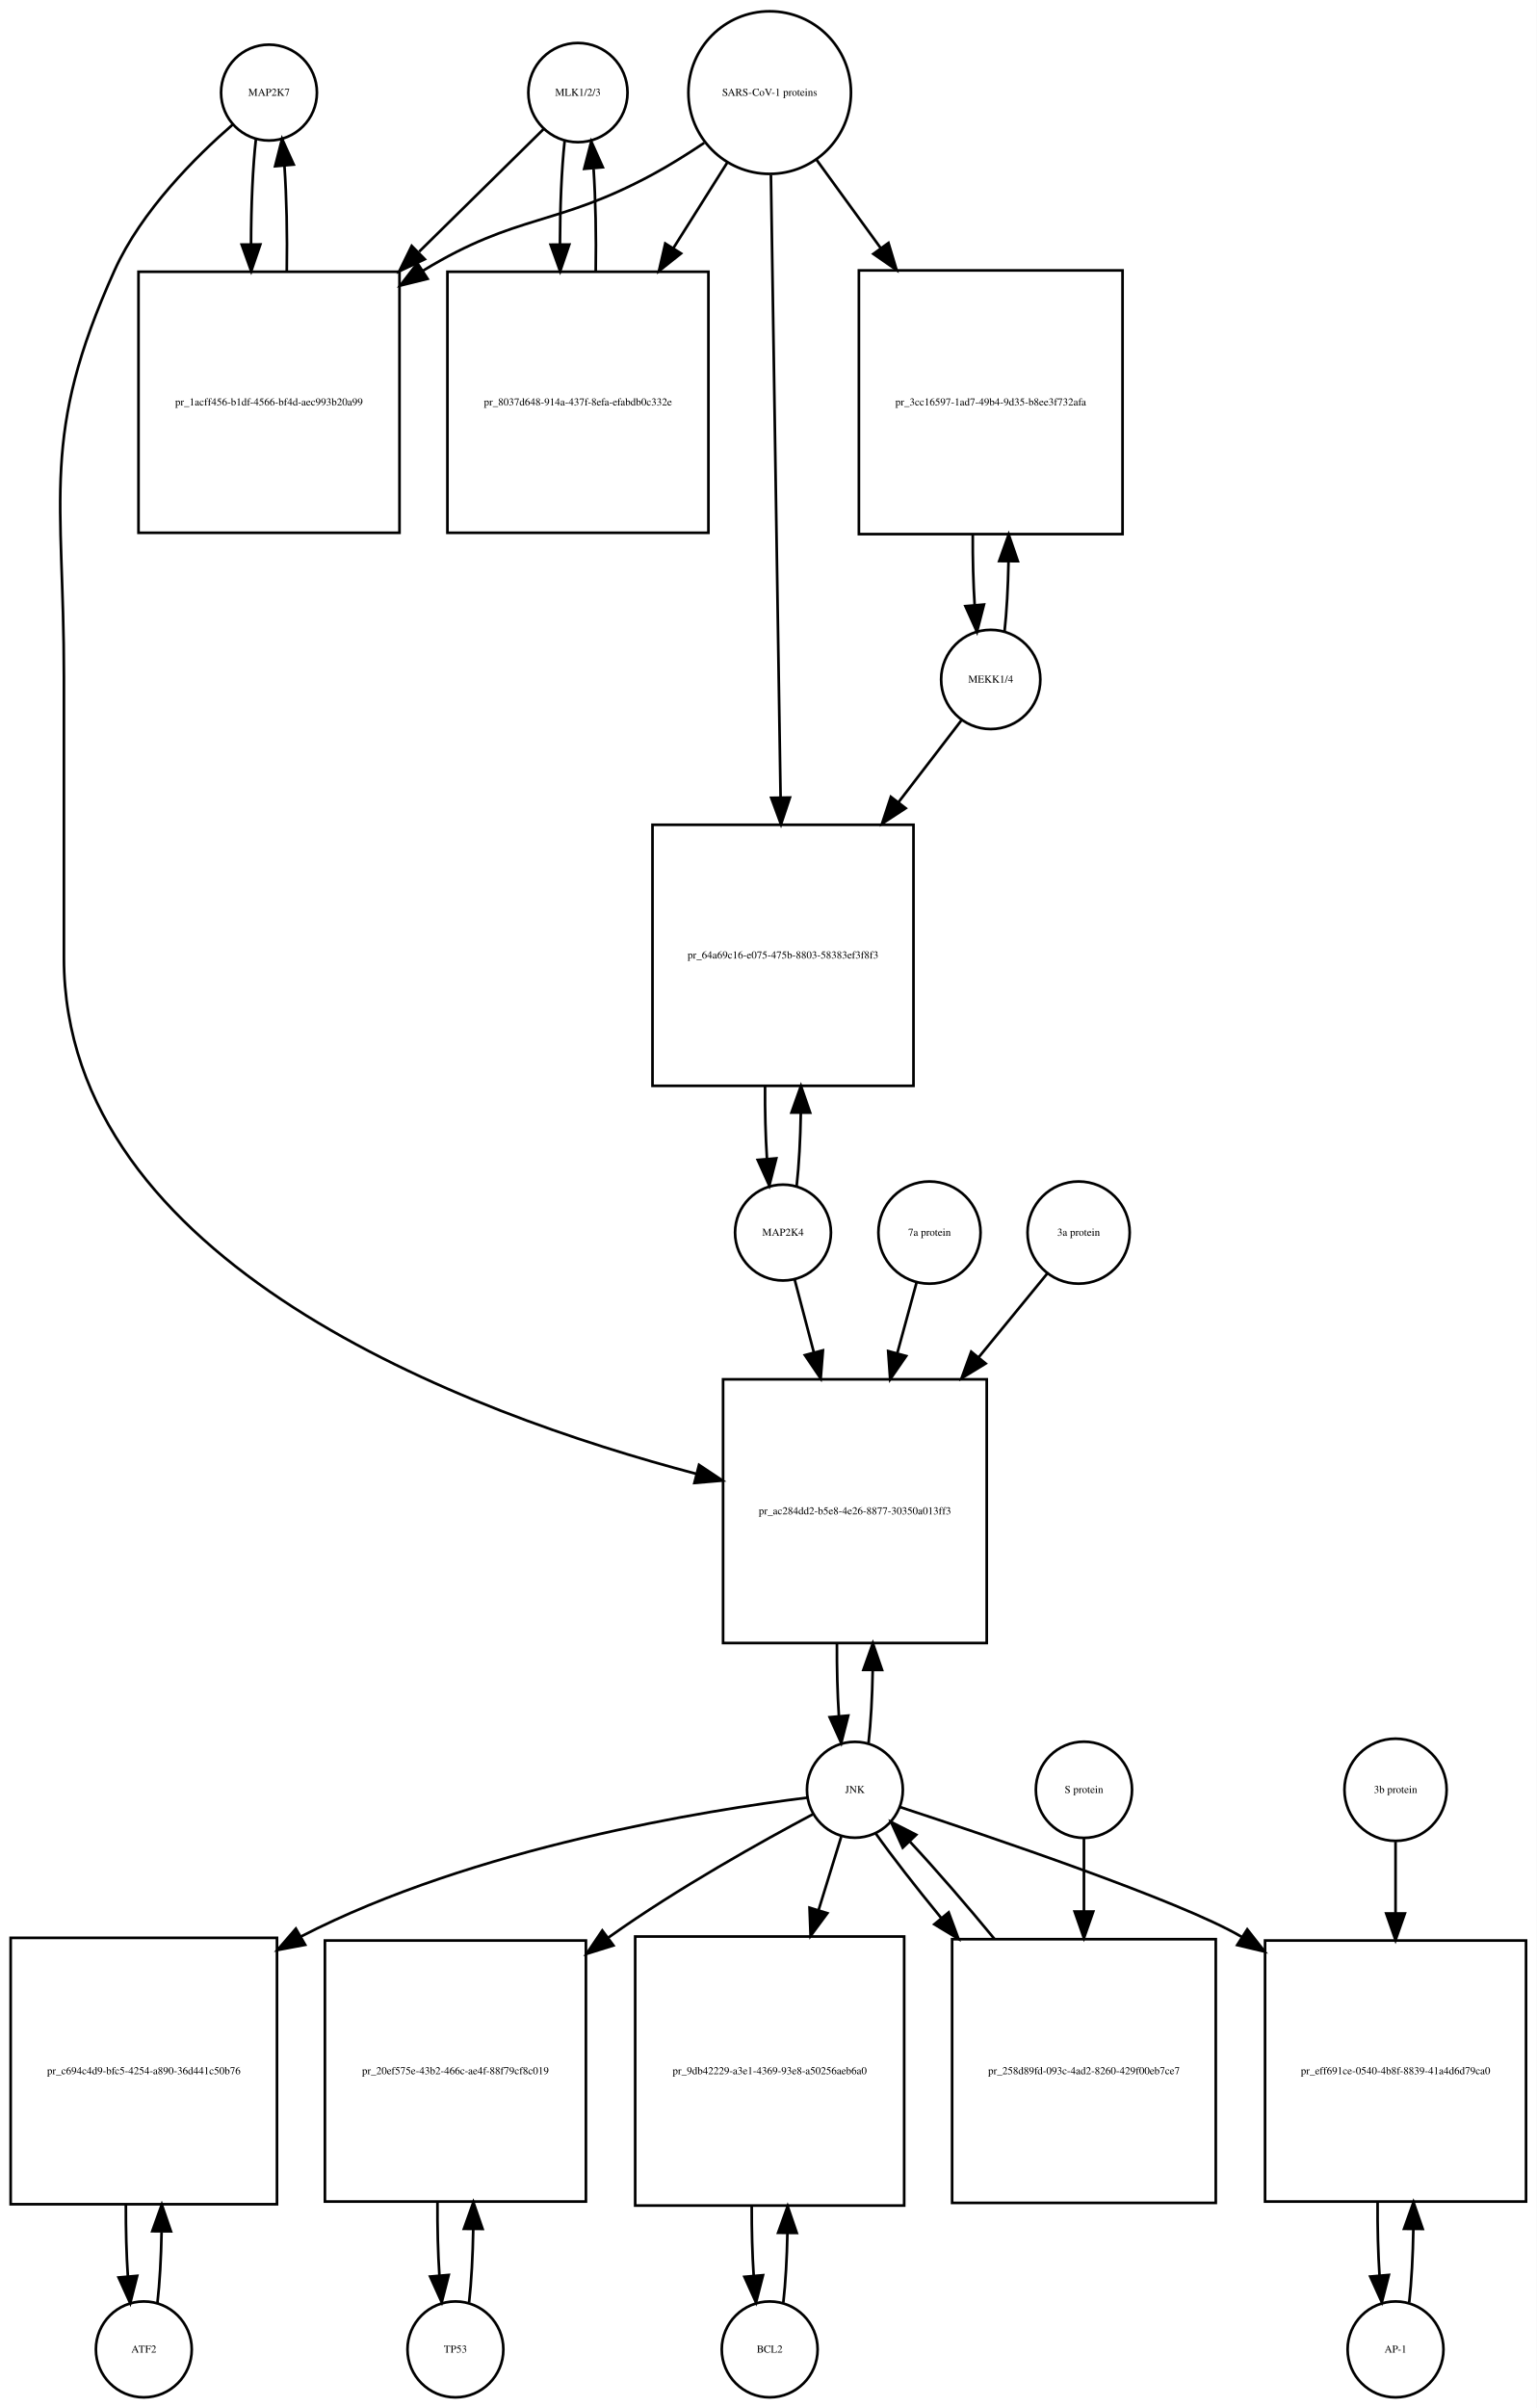
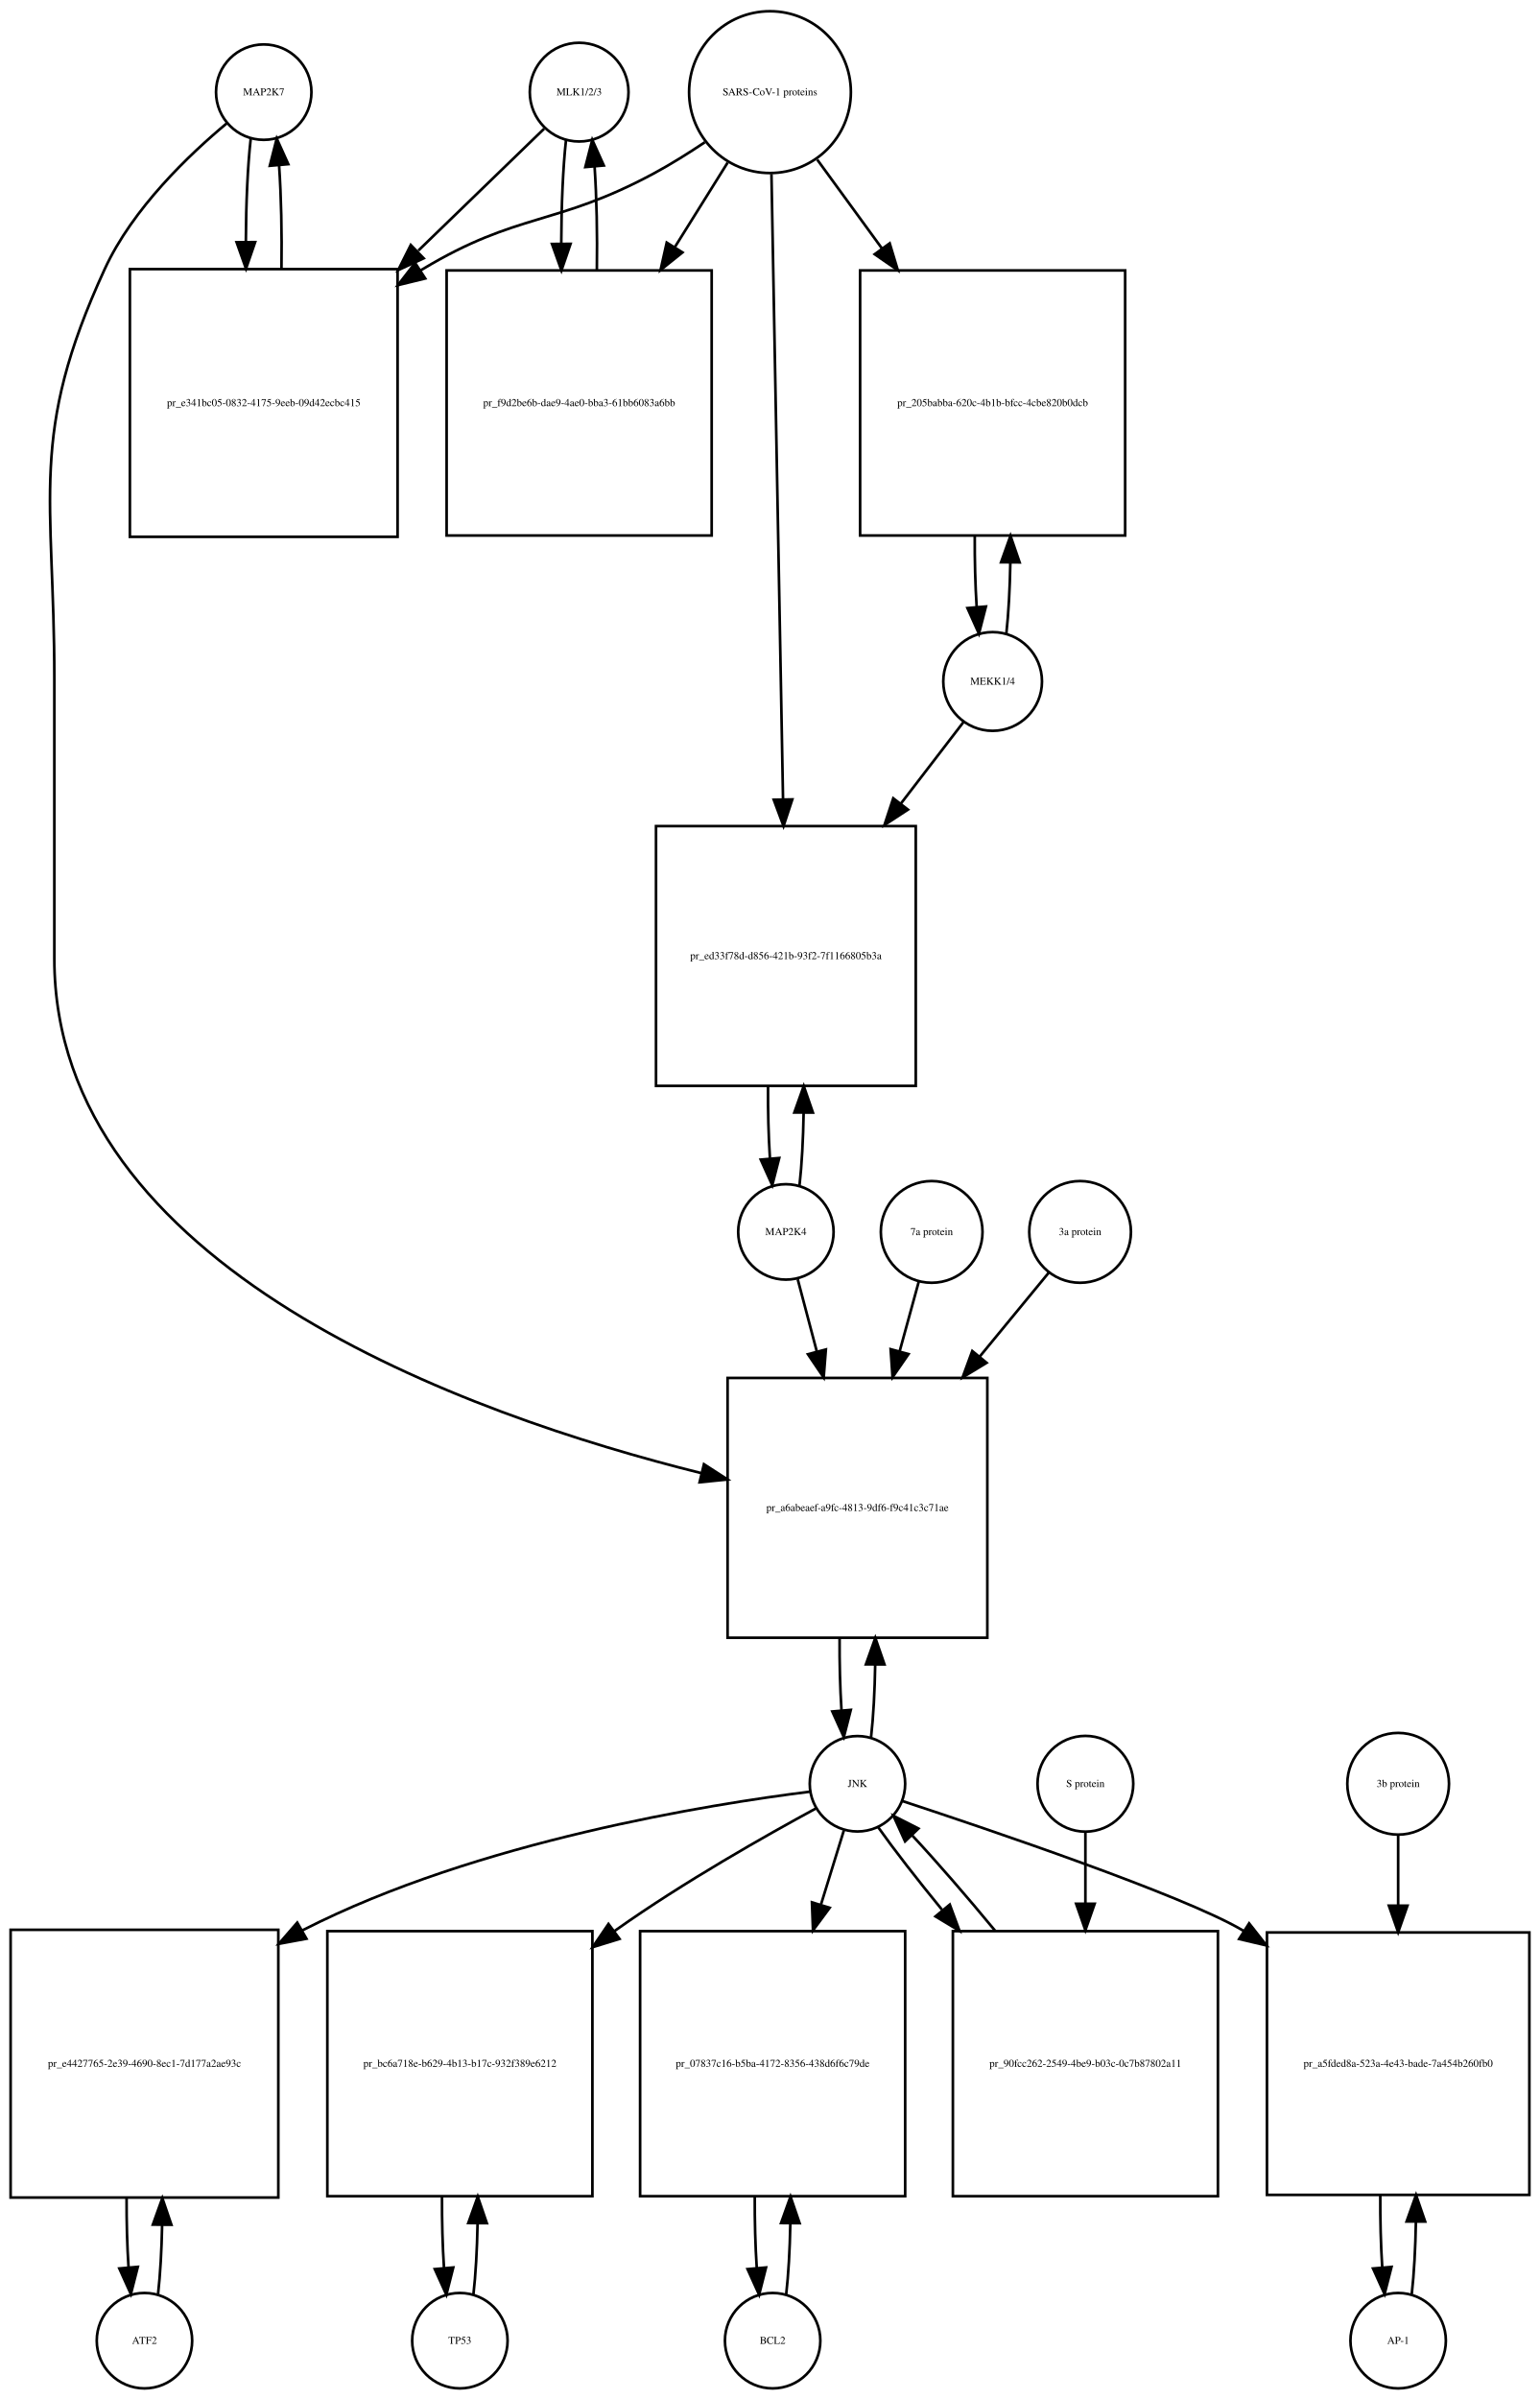
- <svg xmlns="http://www.w3.org/2000/svg" width="577pt" height="904pt" viewBox="0.00 0.00 577.00 904.01">
-   <g id="graph0" class="graph" transform="scale(1 1) rotate(0) translate(4 900.009)">
-     <polygon fill="white" stroke="none" points="-4,4 -4,-900.009 573,-900.009 573,4 -4,4" />
+ <svg xmlns="http://www.w3.org/2000/svg" width="581pt" height="905pt" viewBox="0.00 0.00 581.00 905.01">
+   <g id="graph0" class="graph" transform="scale(1 1) rotate(0) translate(4 901.009)">
+     <polygon fill="white" stroke="none" points="-4,4 -4,-901.009 577,-901.009 577,4 -4,4" />
    <g id="node1" class="node">
-       <ellipse fill="none" stroke="black" cx="97" cy="-865.25" rx="18" ry="18" />
-       <text text-anchor="middle" x="97" y="-864.05" font-family="Times,serif" font-size="4.00">MAP2K7</text>
+       <ellipse fill="none" stroke="black" cx="95.5" cy="-866.25" rx="18" ry="18" />
+       <text text-anchor="middle" x="95.5" y="-865.05" font-family="Times,serif" font-size="4.00">MAP2K7</text>
    </g>
    <g id="node2" class="node">
-       <polygon fill="none" stroke="black" points="146,-797.991 48,-797.991 48,-699.991 146,-699.991 146,-797.991" />
-       <text text-anchor="middle" x="97" y="-747.791" font-family="Times,serif" font-size="4.00">pr_1acff456-b1df-4566-bf4d-aec993b20a99</text>
+       <polygon fill="none" stroke="black" points="146,-799.491 45,-799.491 45,-698.491 146,-698.491 146,-799.491" />
+       <text text-anchor="middle" x="95.5" y="-747.791" font-family="Times,serif" font-size="4.00">pr_e341bc05-0832-4175-9eeb-09d42ecbc415</text>
    </g>
    <g id="edge1" class="edge">
-       <path fill="none" stroke="black" d="M92.099,-847.879C90.898,-837.3 90.282,-822.831 90.251,-808.263" />
-       <polygon fill="black" stroke="black" points="93.751,-808.232 90.324,-798.207 86.752,-808.182 93.751,-808.232" />
+       <path fill="none" stroke="black" d="M90.599,-848.736C89.432,-838.368 88.817,-824.294 88.755,-810.024" />
+       <polygon fill="black" stroke="black" points="92.257,-809.666 88.808,-799.648 85.257,-809.63 92.257,-809.666" />
    </g>
    <g id="node20" class="node">
-       <polygon fill="none" stroke="black" points="366.5,-382.184 267.5,-382.184 267.5,-283.184 366.5,-283.184 366.5,-382.184" />
-       <text text-anchor="middle" x="317" y="-331.484" font-family="Times,serif" font-size="4.00">pr_ac284dd2-b5e8-4e26-8877-30350a013ff3</text>
+       <polygon fill="none" stroke="black" points="368.5,-381.184 270.5,-381.184 270.5,-283.184 368.5,-283.184 368.5,-381.184" />
+       <text text-anchor="middle" x="319.5" y="-330.984" font-family="Times,serif" font-size="4.00">pr_a6abeaef-a9fc-4813-9df6-f9c41c3c71ae</text>
    </g>
    <g id="edge2" class="edge">
-       <path fill="none" stroke="black" d="M83.381,-853.257C69.666,-841.335 49.131,-820.974 39,-798.491 10.93,-736.194 20,-714.258 20,-645.929 20,-645.929 20,-645.929 20,-540.368 20,-425.743 170.886,-369.517 257.566,-346.673" />
-       <polygon fill="black" stroke="black" points="258.472,-350.054 267.289,-344.18 256.733,-343.274 258.472,-350.054" />
+       <path fill="none" stroke="black" d="M81.665,-854.581C67.471,-842.779 46.024,-822.378 35.5,-799.491 6.587,-736.608 16.5,-714.14 16.5,-644.929 16.5,-644.929 16.5,-644.929 16.5,-539.368 16.5,-422.501 172.472,-367.195 260.606,-345.273" />
+       <polygon fill="black" stroke="black" points="261.584,-348.637 270.481,-342.885 259.939,-341.833 261.584,-348.637" />
    </g>
    <g id="edge3" class="edge">
-       <path fill="none" stroke="black" d="M103.676,-798.207C103.902,-811.788 103.608,-826.058 102.794,-837.844" />
-       <polygon fill="black" stroke="black" points="99.302,-837.608 101.901,-847.879 106.274,-838.229 99.302,-837.608" />
+       <path fill="none" stroke="black" d="M102.192,-799.648C102.387,-812.983 102.091,-826.898 101.304,-838.463" />
+       <polygon fill="black" stroke="black" points="97.791,-838.468 100.401,-848.736 104.764,-839.081 97.791,-838.468" />
    </g>
    <g id="node3" class="node">
-       <ellipse fill="none" stroke="black" cx="213" cy="-865.25" rx="18.623" ry="18.623" />
-       <text text-anchor="middle" x="213" y="-864.05" font-family="Times,serif" font-size="4.00">MLK1/2/3</text>
+       <ellipse fill="none" stroke="black" cx="214.5" cy="-866.25" rx="18.623" ry="18.623" />
+       <text text-anchor="middle" x="214.5" y="-865.05" font-family="Times,serif" font-size="4.00">MLK1/2/3</text>
    </g>
    <g id="edge4" class="edge">
-       <path fill="none" stroke="black" d="M200.143,-851.585C188.633,-840.248 170.915,-822.797 153.393,-805.538" />
-       <polygon fill="black" stroke="black" points="155.495,-802.695 145.915,-798.171 150.583,-807.682 155.495,-802.695" />
+       <path fill="none" stroke="black" d="M201.31,-852.475C189.608,-841.141 171.652,-823.749 153.836,-806.492" />
+       <polygon fill="black" stroke="black" points="155.845,-803.566 146.227,-799.123 150.975,-808.594 155.845,-803.566" />
    </g>
    <g id="node5" class="node">
-       <polygon fill="none" stroke="black" points="262,-797.991 164,-797.991 164,-699.991 262,-699.991 262,-797.991" />
-       <text text-anchor="middle" x="213" y="-747.791" font-family="Times,serif" font-size="4.00">pr_8037d648-914a-437f-8efa-efabdb0c332e</text>
+       <polygon fill="none" stroke="black" points="264.5,-798.991 164.5,-798.991 164.5,-698.991 264.5,-698.991 264.5,-798.991" />
+       <text text-anchor="middle" x="214.5" y="-747.791" font-family="Times,serif" font-size="4.00">pr_f9d2be6b-dae9-4ae0-bba3-61bb6083a6bb</text>
    </g>
    <g id="edge5" class="edge">
-       <path fill="none" stroke="black" d="M207.991,-846.896C206.864,-836.447 206.285,-822.474 206.251,-808.397" />
-       <polygon fill="black" stroke="black" points="209.753,-808.202 206.324,-798.178 202.753,-808.153 209.753,-808.202" />
+       <path fill="none" stroke="black" d="M209.545,-848.243C208.395,-837.762 207.798,-823.634 207.753,-809.363" />
+       <polygon fill="black" stroke="black" points="211.255,-809.018 207.818,-798.996 204.255,-808.974 211.255,-809.018" />
    </g>
    <g id="node4" class="node">
-       <ellipse fill="none" stroke="black" cx="285" cy="-865.25" rx="30.52" ry="30.52" />
-       <text text-anchor="middle" x="285" y="-864.05" font-family="Times,serif" font-size="4.00">SARS-CoV-1 proteins</text>
+       <ellipse fill="none" stroke="black" cx="286.5" cy="-866.25" rx="30.52" ry="30.52" />
+       <text text-anchor="middle" x="286.5" y="-865.05" font-family="Times,serif" font-size="4.00">SARS-CoV-1 proteins</text>
    </g>
    <g id="edge6" class="edge">
-       <path fill="none" stroke="black" d="M260.408,-846.367C254.221,-842.221 247.49,-837.999 241,-834.491 204.549,-814.787 190.402,-820.023 155,-798.491 154.909,-798.435 154.818,-798.38 154.727,-798.324" />
-       <polygon fill="black" stroke="black" points="156.552,-795.336 146.266,-792.797 152.724,-801.196 156.552,-795.336" />
+       <path fill="none" stroke="black" d="M261.918,-847.348C255.731,-843.202 248.997,-838.986 242.5,-835.491 205.647,-815.667 191.369,-821.044 155.5,-799.491 155.207,-799.315 154.914,-799.137 154.621,-798.958" />
+       <polygon fill="black" stroke="black" points="156.429,-795.959 146.136,-793.447 152.615,-801.829 156.429,-795.959" />
    </g>
    <g id="edge7" class="edge">
-       <path fill="none" stroke="black" d="M269.021,-838.892C263.012,-829.357 255.913,-818.09 248.822,-806.838" />
-       <polygon fill="black" stroke="black" points="251.713,-804.86 243.42,-798.266 245.791,-808.592 251.713,-804.86" />
+       <path fill="none" stroke="black" d="M270.521,-839.67C264.578,-830.157 257.569,-818.936 250.556,-807.71" />
+       <polygon fill="black" stroke="black" points="253.477,-805.78 245.211,-799.153 247.54,-809.489 253.477,-805.78" />
    </g>
    <g id="node17" class="node">
-       <polygon fill="none" stroke="black" points="417.5,-798.491 318.5,-798.491 318.5,-699.491 417.5,-699.491 417.5,-798.491" />
-       <text text-anchor="middle" x="368" y="-747.791" font-family="Times,serif" font-size="4.00">pr_3cc16597-1ad7-49b4-9d35-b8ee3f732afa</text>
+       <polygon fill="none" stroke="black" points="420.5,-798.991 320.5,-798.991 320.5,-698.991 420.5,-698.991 420.5,-798.991" />
+       <text text-anchor="middle" x="370.5" y="-747.791" font-family="Times,serif" font-size="4.00">pr_205babba-620c-4b1b-bfcc-4cbe820b0dcb</text>
    </g>
    <g id="edge8" class="edge">
-       <path fill="none" stroke="black" d="M302.602,-840.018C309.716,-830.225 318.252,-818.475 326.772,-806.746" />
-       <polygon fill="black" stroke="black" points="329.605,-808.802 332.65,-798.654 323.941,-804.688 329.605,-808.802" />
+       <path fill="none" stroke="black" d="M304.314,-840.806C311.514,-830.927 320.152,-819.074 328.775,-807.243" />
+       <polygon fill="black" stroke="black" points="331.663,-809.223 334.724,-799.08 326.006,-805.1 331.663,-809.223" />
    </g>
    <g id="node19" class="node">
-       <polygon fill="none" stroke="black" points="339,-590.368 241,-590.368 241,-492.368 339,-492.368 339,-590.368" />
-       <text text-anchor="middle" x="290" y="-540.168" font-family="Times,serif" font-size="4.00">pr_64a69c16-e075-475b-8803-58383ef3f8f3</text>
+       <polygon fill="none" stroke="black" points="341.5,-589.368 243.5,-589.368 243.5,-491.368 341.5,-491.368 341.5,-589.368" />
+       <text text-anchor="middle" x="292.5" y="-539.168" font-family="Times,serif" font-size="4.00">pr_ed33f78d-d856-421b-93f2-7f1166805b3a</text>
    </g>
    <g id="edge9" class="edge">
-       <path fill="none" stroke="black" d="M285.466,-834.257C286.291,-781.112 288.024,-669.548 289.093,-600.778" />
-       <polygon fill="black" stroke="black" points="292.596,-600.592 289.252,-590.539 285.597,-600.483 292.596,-600.592" />
+       <path fill="none" stroke="black" d="M287.054,-835.36C288.044,-781.886 290.136,-668.971 291.42,-599.686" />
+       <polygon fill="black" stroke="black" points="294.925,-599.438 291.611,-589.375 287.926,-599.309 294.925,-599.438" />
    </g>
    <g id="edge10" class="edge">
-       <path fill="none" stroke="black" d="M219.676,-798.178C219.895,-811.292 219.629,-825.051 218.878,-836.597" />
-       <polygon fill="black" stroke="black" points="215.362,-836.638 218.009,-846.896 222.337,-837.226 215.362,-836.638" />
+       <path fill="none" stroke="black" d="M221.182,-798.996C221.395,-812.444 221.107,-826.532 220.319,-838.243" />
+       <polygon fill="black" stroke="black" points="216.829,-837.979 219.455,-848.243 223.803,-838.581 216.829,-837.979" />
    </g>
    <g id="node6" class="node">
-       <ellipse fill="none" stroke="black" cx="50" cy="-18" rx="18" ry="18" />
-       <text text-anchor="middle" x="50" y="-16.8" font-family="Times,serif" font-size="4.00">ATF2</text>
+       <ellipse fill="none" stroke="black" cx="50.5" cy="-18" rx="18" ry="18" />
+       <text text-anchor="middle" x="50.5" y="-16.8" font-family="Times,serif" font-size="4.00">ATF2</text>
    </g>
    <g id="node7" class="node">
-       <polygon fill="none" stroke="black" points="100,-172.5 0,-172.5 0,-72.5 100,-72.5 100,-172.5" />
-       <text text-anchor="middle" x="50" y="-121.3" font-family="Times,serif" font-size="4.00">pr_c694c4d9-bfc5-4254-a890-36d441c50b76</text>
+       <polygon fill="none" stroke="black" points="101,-173 0,-173 0,-72 101,-72 101,-173" />
+       <text text-anchor="middle" x="50.5" y="-121.3" font-family="Times,serif" font-size="4.00">pr_e4427765-2e39-4690-8ec1-7d177a2ae93c</text>
    </g>
    <g id="edge11" class="edge">
-       <path fill="none" stroke="black" d="M55.1,-35.342C55.962,-42.84 56.486,-52.236 56.672,-62.044" />
-       <polygon fill="black" stroke="black" points="53.175,-62.376 56.745,-72.352 60.175,-62.327 53.175,-62.376" />
+       <path fill="none" stroke="black" d="M55.628,-35.582C56.462,-42.947 56.975,-52.111 57.166,-61.684" />
+       <polygon fill="black" stroke="black" points="53.666,-61.78 57.247,-71.751 60.666,-61.723 53.666,-61.78" />
    </g>
    <g id="edge12" class="edge">
-       <path fill="none" stroke="black" d="M43.255,-72.352C43.21,-63.063 43.462,-53.683 44.009,-45.433" />
-       <polygon fill="black" stroke="black" points="47.507,-45.611 44.9,-35.342 40.534,-44.996 47.507,-45.611" />
+       <path fill="none" stroke="black" d="M43.753,-71.751C43.722,-62.774 43.967,-53.735 44.489,-45.738" />
+       <polygon fill="black" stroke="black" points="47.993,-45.848 45.372,-35.582 41.019,-45.242 47.993,-45.848" />
    </g>
    <g id="node8" class="node">
-       <ellipse fill="none" stroke="black" cx="317" cy="-228.092" rx="18" ry="18" />
-       <text text-anchor="middle" x="317" y="-226.892" font-family="Times,serif" font-size="4.00">JNK</text>
+       <ellipse fill="none" stroke="black" cx="319.5" cy="-228.092" rx="18" ry="18" />
+       <text text-anchor="middle" x="319.5" y="-226.892" font-family="Times,serif" font-size="4.00">JNK</text>
    </g>
    <g id="edge13" class="edge">
-       <path fill="none" stroke="black" d="M299.074,-225.131C261.838,-220.494 174.16,-206.612 109,-173 108.907,-172.952 108.814,-172.904 108.722,-172.856" />
-       <polygon fill="black" stroke="black" points="110.579,-169.886 100.165,-167.933 107.088,-175.954 110.579,-169.886" />
+       <path fill="none" stroke="black" d="M301.511,-225.106C264.137,-220.421 176.112,-206.455 110.5,-173 110.305,-172.9 110.109,-172.8 109.914,-172.699" />
+       <polygon fill="black" stroke="black" points="111.612,-169.638 101.195,-167.71 108.136,-175.714 111.612,-169.638" />
    </g>
    <g id="node10" class="node">
-       <polygon fill="none" stroke="black" points="216,-171.5 118,-171.5 118,-73.5 216,-73.5 216,-171.5" />
-       <text text-anchor="middle" x="167" y="-121.3" font-family="Times,serif" font-size="4.00">pr_20ef575e-43b2-466c-ae4f-88f79cf8c019</text>
+       <polygon fill="none" stroke="black" points="219.5,-172.5 119.5,-172.5 119.5,-72.5 219.5,-72.5 219.5,-172.5" />
+       <text text-anchor="middle" x="169.5" y="-121.3" font-family="Times,serif" font-size="4.00">pr_bc6a718e-b629-4b13-b17c-932f389e6212</text>
    </g>
    <g id="edge14" class="edge">
-       <path fill="none" stroke="black" d="M301.182,-218.891C282.428,-208.923 250.503,-191.169 225,-173 224.818,-172.87 224.636,-172.74 224.454,-172.61" />
-       <polygon fill="black" stroke="black" points="226.326,-169.641 216.212,-166.486 222.151,-175.26 226.326,-169.641" />
+       <path fill="none" stroke="black" d="M303.89,-218.825C285.375,-208.792 253.83,-190.976 228.5,-173 228.224,-172.804 227.948,-172.607 227.671,-172.41" />
+       <polygon fill="black" stroke="black" points="229.725,-169.576 219.602,-166.449 225.566,-175.206 229.725,-169.576" />
    </g>
    <g id="node12" class="node">
-       <polygon fill="none" stroke="black" points="335.5,-173 234.5,-173 234.5,-72 335.5,-72 335.5,-173" />
-       <text text-anchor="middle" x="285" y="-121.3" font-family="Times,serif" font-size="4.00">pr_9db42229-a3e1-4369-93e8-a50256aeb6a0</text>
+       <polygon fill="none" stroke="black" points="337.5,-172.5 237.5,-172.5 237.5,-72.5 337.5,-72.5 337.5,-172.5" />
+       <text text-anchor="middle" x="287.5" y="-121.3" font-family="Times,serif" font-size="4.00">pr_07837c16-b5ba-4172-8356-438d6f6c79de</text>
    </g>
    <g id="edge15" class="edge">
-       <path fill="none" stroke="black" d="M311.859,-210.448C309.475,-202.733 306.484,-193.048 303.37,-182.967" />
-       <polygon fill="black" stroke="black" points="306.658,-181.753 300.362,-173.231 299.97,-183.819 306.658,-181.753" />
+       <path fill="none" stroke="black" d="M314.359,-210.448C311.949,-202.647 308.916,-192.83 305.765,-182.627" />
+       <polygon fill="black" stroke="black" points="309.018,-181.3 302.722,-172.779 302.33,-183.366 309.018,-181.3" />
    </g>
    <g id="node14" class="node">
-       <polygon fill="none" stroke="black" points="569,-171.5 471,-171.5 471,-73.5 569,-73.5 569,-171.5" />
-       <text text-anchor="middle" x="520" y="-121.3" font-family="Times,serif" font-size="4.00">pr_eff691ce-0540-4b8f-8839-41a4d6d79ca0</text>
+       <polygon fill="none" stroke="black" points="573,-172 474,-172 474,-73 573,-73 573,-172" />
+       <text text-anchor="middle" x="523.5" y="-121.3" font-family="Times,serif" font-size="4.00">pr_a5fded8a-523a-4e43-bade-7a454b260fb0</text>
    </g>
    <g id="edge16" class="edge">
-       <path fill="none" stroke="black" d="M333.929,-221.604C367.108,-210.715 439.421,-186.283 462,-173 462.093,-172.945 462.185,-172.891 462.278,-172.836" />
-       <polygon fill="black" stroke="black" points="464.321,-175.684 470.857,-167.346 460.548,-169.788 464.321,-175.684" />
+       <path fill="none" stroke="black" d="M336.419,-221.588C369.582,-210.67 441.865,-186.188 464.5,-173 464.792,-172.83 465.085,-172.658 465.377,-172.484" />
+       <polygon fill="black" stroke="black" points="467.269,-175.429 473.818,-167.102 463.505,-169.527 467.269,-175.429" />
    </g>
    <g id="edge17" class="edge">
-       <path fill="none" stroke="black" d="M322.126,-245.673C322.996,-253.352 323.517,-262.986 323.687,-273.004" />
-       <polygon fill="black" stroke="black" points="320.188,-273.111 323.742,-283.092 327.188,-273.073 320.188,-273.111" />
+       <path fill="none" stroke="black" d="M324.639,-245.704C325.509,-253.393 326.026,-263.036 326.192,-273.049" />
+       <polygon fill="black" stroke="black" points="322.692,-273.144 326.24,-283.127 329.692,-273.111 322.692,-273.144" />
    </g>
    <g id="node23" class="node">
-       <polygon fill="none" stroke="black" points="452.5,-172 353.5,-172 353.5,-73 452.5,-73 452.5,-172" />
-       <text text-anchor="middle" x="403" y="-121.3" font-family="Times,serif" font-size="4.00">pr_258d89fd-093c-4ad2-8260-429f00eb7ce7</text>
+       <polygon fill="none" stroke="black" points="455.5,-172.5 355.5,-172.5 355.5,-72.5 455.5,-72.5 455.5,-172.5" />
+       <text text-anchor="middle" x="405.5" y="-121.3" font-family="Times,serif" font-size="4.00">pr_90fcc262-2549-4be9-b03c-0c7b87802a11</text>
    </g>
    <g id="edge18" class="edge">
-       <path fill="none" stroke="black" d="M324.734,-211.807C330.881,-203.127 339.806,-191.664 349.466,-179.883" />
-       <polygon fill="black" stroke="black" points="352.212,-182.054 355.897,-172.121 346.822,-177.588 352.212,-182.054" />
+       <path fill="none" stroke="black" d="M327.234,-211.807C333.257,-203.301 341.949,-192.123 351.385,-180.591" />
+       <polygon fill="black" stroke="black" points="354.336,-182.516 358.013,-172.58 348.942,-178.054 354.336,-182.516" />
    </g>
    <g id="node9" class="node">
-       <ellipse fill="none" stroke="black" cx="167" cy="-18" rx="18" ry="18" />
-       <text text-anchor="middle" x="167" y="-16.8" font-family="Times,serif" font-size="4.00">TP53</text>
+       <ellipse fill="none" stroke="black" cx="169.5" cy="-18" rx="18" ry="18" />
+       <text text-anchor="middle" x="169.5" y="-16.8" font-family="Times,serif" font-size="4.00">TP53</text>
    </g>
    <g id="edge19" class="edge">
-       <path fill="none" stroke="black" d="M172.139,-35.679C173.009,-43.399 173.526,-53.079 173.692,-63.133" />
-       <polygon fill="black" stroke="black" points="170.192,-63.268 173.74,-73.251 177.192,-63.235 170.192,-63.268" />
+       <path fill="none" stroke="black" d="M174.6,-35.342C175.462,-42.84 175.986,-52.236 176.172,-62.044" />
+       <polygon fill="black" stroke="black" points="172.675,-62.376 176.245,-72.352 179.674,-62.327 172.675,-62.376" />
    </g>
    <g id="edge20" class="edge">
-       <path fill="none" stroke="black" d="M160.26,-73.251C160.195,-63.759 160.44,-54.129 160.994,-45.669" />
-       <polygon fill="black" stroke="black" points="164.483,-45.944 161.861,-35.679 157.509,-45.338 164.483,-45.944" />
+       <path fill="none" stroke="black" d="M162.755,-72.352C162.71,-63.063 162.962,-53.683 163.509,-45.433" />
+       <polygon fill="black" stroke="black" points="167.007,-45.611 164.4,-35.342 160.034,-44.996 167.007,-45.611" />
    </g>
    <g id="node11" class="node">
-       <ellipse fill="none" stroke="black" cx="285" cy="-18" rx="18" ry="18" />
-       <text text-anchor="middle" x="285" y="-16.8" font-family="Times,serif" font-size="4.00">BCL2</text>
+       <ellipse fill="none" stroke="black" cx="287.5" cy="-18" rx="18" ry="18" />
+       <text text-anchor="middle" x="287.5" y="-16.8" font-family="Times,serif" font-size="4.00">BCL2</text>
    </g>
    <g id="edge21" class="edge">
-       <path fill="none" stroke="black" d="M290.128,-35.582C290.962,-42.947 291.475,-52.111 291.665,-61.684" />
-       <polygon fill="black" stroke="black" points="288.166,-61.78 291.747,-71.751 295.166,-61.723 288.166,-61.78" />
+       <path fill="none" stroke="black" d="M292.6,-35.342C293.462,-42.84 293.986,-52.236 294.172,-62.044" />
+       <polygon fill="black" stroke="black" points="290.675,-62.376 294.245,-72.352 297.674,-62.327 290.675,-62.376" />
    </g>
    <g id="edge22" class="edge">
-       <path fill="none" stroke="black" d="M278.253,-71.751C278.222,-62.774 278.467,-53.735 278.989,-45.738" />
-       <polygon fill="black" stroke="black" points="282.493,-45.848 279.872,-35.582 275.519,-45.242 282.493,-45.848" />
+       <path fill="none" stroke="black" d="M280.755,-72.352C280.71,-63.063 280.962,-53.683 281.509,-45.433" />
+       <polygon fill="black" stroke="black" points="285.007,-45.611 282.4,-35.342 278.034,-44.996 285.007,-45.611" />
    </g>
    <g id="node13" class="node">
-       <ellipse fill="none" stroke="black" cx="520" cy="-18" rx="18" ry="18" />
-       <text text-anchor="middle" x="520" y="-16.8" font-family="Times,serif" font-size="4.00">AP-1</text>
+       <ellipse fill="none" stroke="black" cx="523.5" cy="-18" rx="18" ry="18" />
+       <text text-anchor="middle" x="523.5" y="-16.8" font-family="Times,serif" font-size="4.00">AP-1</text>
    </g>
    <g id="edge23" class="edge">
-       <path fill="none" stroke="black" d="M525.139,-35.679C526.009,-43.399 526.526,-53.079 526.692,-63.133" />
-       <polygon fill="black" stroke="black" points="523.192,-63.268 526.74,-73.251 530.192,-63.235 523.192,-63.268" />
+       <path fill="none" stroke="black" d="M528.626,-35.566C529.496,-43.238 530.017,-52.864 530.187,-62.873" />
+       <polygon fill="black" stroke="black" points="526.688,-62.971 530.242,-72.951 533.688,-62.933 526.688,-62.971" />
    </g>
    <g id="edge24" class="edge">
-       <path fill="none" stroke="black" d="M513.26,-73.251C513.195,-63.759 513.44,-54.129 513.994,-45.669" />
-       <polygon fill="black" stroke="black" points="517.483,-45.944 514.861,-35.679 510.509,-45.338 517.483,-45.944" />
+       <path fill="none" stroke="black" d="M516.758,-72.951C516.701,-63.597 516.943,-54.122 517.487,-45.779" />
+       <polygon fill="black" stroke="black" points="520.995,-45.832 518.374,-35.566 514.021,-45.226 520.995,-45.832" />
    </g>
    <g id="node15" class="node">
-       <ellipse fill="none" stroke="black" cx="520" cy="-228.092" rx="19.184" ry="19.184" />
-       <text text-anchor="middle" x="520" y="-226.892" font-family="Times,serif" font-size="4.00">3b protein</text>
+       <ellipse fill="none" stroke="black" cx="523.5" cy="-228.092" rx="19.184" ry="19.184" />
+       <text text-anchor="middle" x="523.5" y="-226.892" font-family="Times,serif" font-size="4.00">3b protein</text>
    </g>
    <g id="edge25" class="edge">
-       <path fill="none" stroke="black" d="M520,-208.572C520,-200.883 520,-191.499 520,-181.805" />
-       <polygon fill="black" stroke="black" points="523.5,-181.65 520,-171.65 516.5,-181.65 523.5,-181.65" />
+       <path fill="none" stroke="black" d="M523.5,-208.572C523.5,-200.97 523.5,-191.709 523.5,-182.132" />
+       <polygon fill="black" stroke="black" points="527,-182.092 523.5,-172.092 520,-182.092 527,-182.092" />
    </g>
    <g id="node16" class="node">
-       <ellipse fill="none" stroke="black" cx="368" cy="-644.929" rx="18.623" ry="18.623" />
-       <text text-anchor="middle" x="368" y="-643.729" font-family="Times,serif" font-size="4.00">MEKK1/4</text>
+       <ellipse fill="none" stroke="black" cx="370.5" cy="-643.929" rx="18.623" ry="18.623" />
+       <text text-anchor="middle" x="370.5" y="-642.729" font-family="Times,serif" font-size="4.00">MEKK1/4</text>
    </g>
    <g id="edge26" class="edge">
-       <path fill="none" stroke="black" d="M373.166,-662.782C374,-670.256 374.505,-679.54 374.68,-689.203" />
-       <polygon fill="black" stroke="black" points="371.181,-689.373 374.743,-699.351 378.181,-689.33 371.181,-689.373" />
+       <path fill="none" stroke="black" d="M375.666,-661.948C376.5,-669.494 377.005,-678.869 377.18,-688.627" />
+       <polygon fill="black" stroke="black" points="373.682,-688.896 377.243,-698.875 380.682,-688.853 373.682,-688.896" />
    </g>
    <g id="edge27" class="edge">
-       <path fill="none" stroke="black" d="M357.154,-629.807C350.76,-621.482 342.204,-610.341 333.345,-598.806" />
-       <polygon fill="black" stroke="black" points="336.054,-596.586 327.187,-590.787 330.502,-600.85 336.054,-596.586" />
+       <path fill="none" stroke="black" d="M359.654,-628.807C353.26,-620.482 344.704,-609.341 335.845,-597.806" />
+       <polygon fill="black" stroke="black" points="338.554,-595.586 329.687,-589.787 333.002,-599.85 338.554,-595.586" />
    </g>
    <g id="edge28" class="edge">
-       <path fill="none" stroke="black" d="M361.257,-699.351C361.206,-690.212 361.445,-680.971 361.973,-672.803" />
-       <polygon fill="black" stroke="black" points="365.465,-673.045 362.834,-662.782 358.491,-672.446 365.465,-673.045" />
+       <path fill="none" stroke="black" d="M363.757,-698.875C363.706,-689.646 363.945,-680.314 364.473,-672.066" />
+       <polygon fill="black" stroke="black" points="367.973,-672.208 365.334,-661.948 360.999,-671.615 367.973,-672.208" />
    </g>
    <g id="node18" class="node">
-       <ellipse fill="none" stroke="black" cx="290" cy="-437.276" rx="18" ry="18" />
-       <text text-anchor="middle" x="290" y="-436.076" font-family="Times,serif" font-size="4.00">MAP2K4</text>
+       <ellipse fill="none" stroke="black" cx="292.5" cy="-436.276" rx="18" ry="18" />
+       <text text-anchor="middle" x="292.5" y="-435.076" font-family="Times,serif" font-size="4.00">MAP2K4</text>
    </g>
    <g id="edge29" class="edge">
-       <path fill="none" stroke="black" d="M295.139,-454.888C296.009,-462.577 296.526,-472.219 296.692,-482.233" />
-       <polygon fill="black" stroke="black" points="293.192,-482.328 296.74,-492.311 300.192,-482.294 293.192,-482.328" />
+       <path fill="none" stroke="black" d="M297.639,-453.888C298.509,-461.577 299.026,-471.219 299.192,-481.233" />
+       <polygon fill="black" stroke="black" points="295.692,-481.328 299.24,-491.311 302.692,-481.294 295.692,-481.328" />
    </g>
    <g id="edge30" class="edge">
-       <path fill="none" stroke="black" d="M294.338,-419.792C296.371,-412.066 298.93,-402.345 301.589,-392.24" />
-       <polygon fill="black" stroke="black" points="304.996,-393.048 304.156,-382.487 298.226,-391.267 304.996,-393.048" />
+       <path fill="none" stroke="black" d="M296.959,-418.417C298.981,-410.772 301.503,-401.232 304.122,-391.329" />
+       <polygon fill="black" stroke="black" points="307.585,-391.924 306.759,-381.362 300.818,-390.134 307.585,-391.924" />
    </g>
    <g id="edge31" class="edge">
-       <path fill="none" stroke="black" d="M283.26,-492.311C283.196,-482.961 283.434,-473.478 283.975,-465.12" />
-       <polygon fill="black" stroke="black" points="287.486,-465.153 284.861,-454.888 280.512,-464.549 287.486,-465.153" />
+       <path fill="none" stroke="black" d="M285.76,-491.311C285.696,-481.961 285.934,-472.478 286.475,-464.12" />
+       <polygon fill="black" stroke="black" points="289.986,-464.153 287.361,-453.888 283.012,-463.549 289.986,-464.153" />
    </g>
    <g id="edge32" class="edge">
-       <path fill="none" stroke="black" d="M310.258,-283.092C310.201,-273.729 310.443,-264.246 310.987,-255.894" />
-       <polygon fill="black" stroke="black" points="314.496,-255.938 311.874,-245.673 307.522,-255.333 314.496,-255.938" />
+       <path fill="none" stroke="black" d="M312.76,-283.127C312.696,-273.778 312.934,-264.294 313.475,-255.936" />
+       <polygon fill="black" stroke="black" points="316.986,-255.969 314.361,-245.704 310.012,-255.365 316.986,-255.969" />
    </g>
    <g id="node21" class="node">
-       <ellipse fill="none" stroke="black" cx="345" cy="-437.276" rx="19.184" ry="19.184" />
-       <text text-anchor="middle" x="345" y="-436.076" font-family="Times,serif" font-size="4.00">7a protein</text>
+       <ellipse fill="none" stroke="black" cx="347.5" cy="-436.276" rx="19.184" ry="19.184" />
+       <text text-anchor="middle" x="347.5" y="-435.076" font-family="Times,serif" font-size="4.00">7a protein</text>
    </g>
    <g id="edge33" class="edge">
-       <path fill="none" stroke="black" d="M340.123,-418.406C338.055,-410.828 335.516,-401.526 332.887,-391.893" />
-       <polygon fill="black" stroke="black" points="336.251,-390.926 330.242,-382.201 329.498,-392.769 336.251,-390.926" />
+       <path fill="none" stroke="black" d="M342.623,-417.493C340.555,-409.952 338.016,-400.695 335.387,-391.109" />
+       <polygon fill="black" stroke="black" points="338.762,-390.182 332.742,-381.464 332.011,-392.034 338.762,-390.182" />
    </g>
    <g id="node22" class="node">
-       <ellipse fill="none" stroke="black" cx="401" cy="-437.276" rx="19.184" ry="19.184" />
-       <text text-anchor="middle" x="401" y="-436.076" font-family="Times,serif" font-size="4.00">3a protein</text>
+       <ellipse fill="none" stroke="black" cx="403.5" cy="-436.276" rx="19.184" ry="19.184" />
+       <text text-anchor="middle" x="403.5" y="-435.076" font-family="Times,serif" font-size="4.00">3a protein</text>
    </g>
    <g id="edge34" class="edge">
-       <path fill="none" stroke="black" d="M389.32,-422.011C382.368,-413.52 373.043,-402.13 363.404,-390.359" />
-       <polygon fill="black" stroke="black" points="366.091,-388.115 357.047,-382.595 360.674,-392.549 366.091,-388.115" />
+       <path fill="none" stroke="black" d="M391.82,-421.08C384.794,-412.541 375.344,-401.055 365.597,-389.209" />
+       <polygon fill="black" stroke="black" points="368.227,-386.897 359.171,-381.399 362.822,-391.345 368.227,-386.897" />
    </g>
    <g id="edge35" class="edge">
-       <path fill="none" stroke="black" d="M369.398,-172.092C358.737,-185.047 347.288,-198.269 337.756,-208.502" />
-       <polygon fill="black" stroke="black" points="334.96,-206.361 330.574,-216.006 340.017,-211.202 334.96,-206.361" />
+       <path fill="none" stroke="black" d="M371.5,-172.575C360.925,-185.409 349.609,-198.465 340.181,-208.583" />
+       <polygon fill="black" stroke="black" points="337.461,-206.362 333.074,-216.006 342.518,-211.203 337.461,-206.362" />
    </g>
    <g id="node24" class="node">
-       <ellipse fill="none" stroke="black" cx="403" cy="-228.092" rx="18.062" ry="18.062" />
-       <text text-anchor="middle" x="403" y="-226.892" font-family="Times,serif" font-size="4.00">S protein</text>
+       <ellipse fill="none" stroke="black" cx="405.5" cy="-228.092" rx="18.062" ry="18.062" />
+       <text text-anchor="middle" x="405.5" y="-226.892" font-family="Times,serif" font-size="4.00">S protein</text>
    </g>
    <g id="edge36" class="edge">
-       <path fill="none" stroke="black" d="M403,-209.986C403,-202.228 403,-192.548 403,-182.5" />
-       <polygon fill="black" stroke="black" points="406.5,-182.386 403,-172.386 399.5,-182.386 406.5,-182.386" />
+       <path fill="none" stroke="black" d="M405.5,-209.986C405.5,-202.394 405.5,-192.962 405.5,-183.145" />
+       <polygon fill="black" stroke="black" points="409,-182.836 405.5,-172.836 402,-182.836 409,-182.836" />
    </g>
  </g>
</svg>
